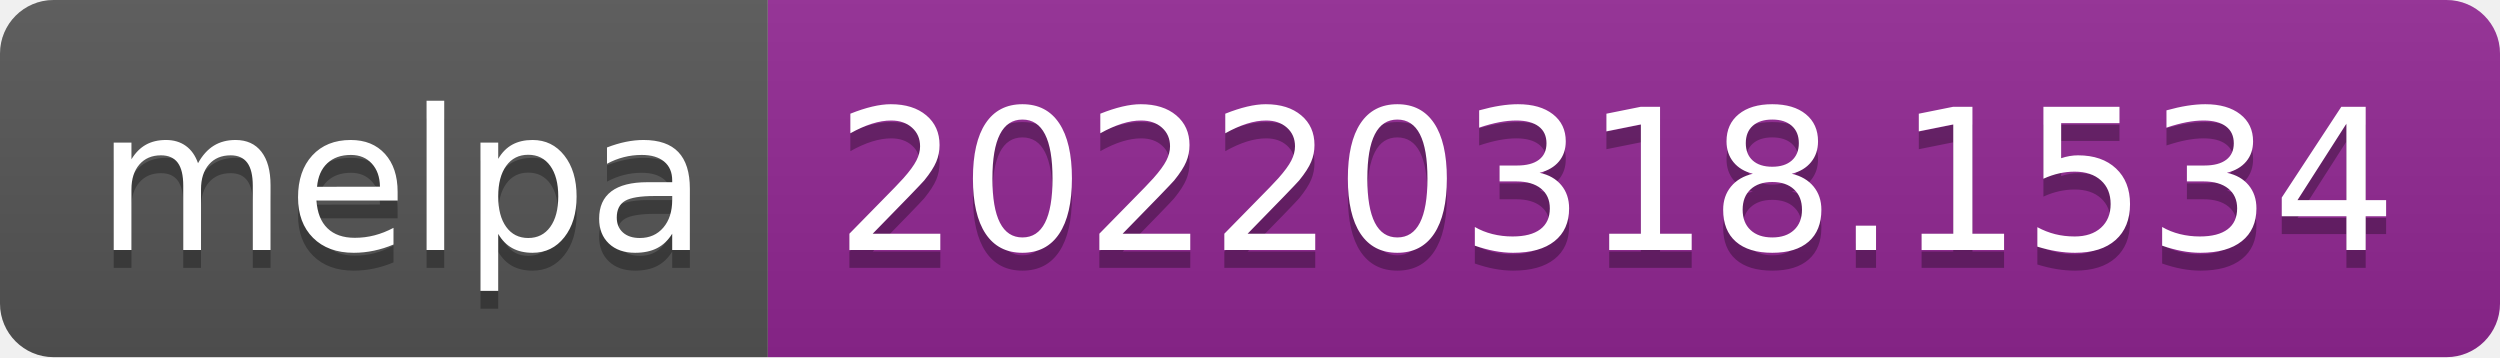
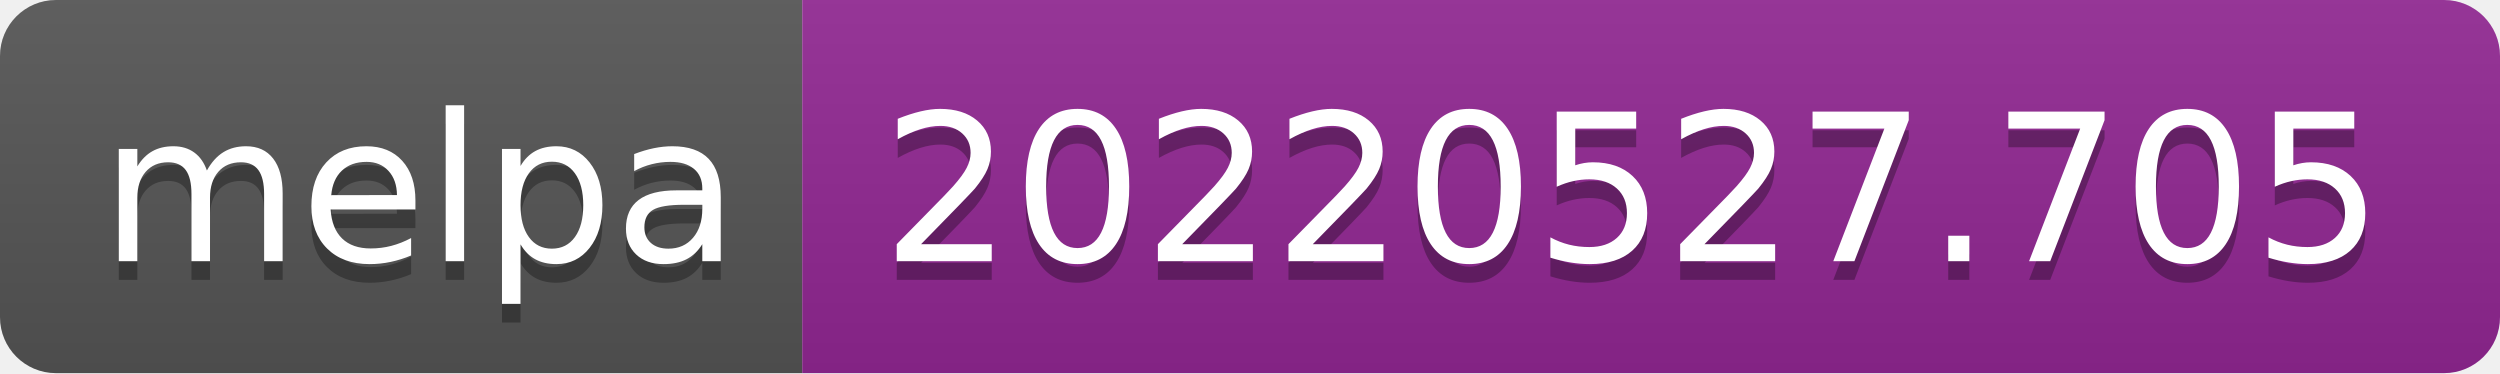
- <svg xmlns="http://www.w3.org/2000/svg" width="140" height="20" role="img" aria-label="melpa: 20220318.1534">
+ <svg xmlns="http://www.w3.org/2000/svg" width="134" height="20" role="img" aria-label="melpa: 20220527.705">
  <linearGradient id="s" x2="0" y2="100%">
    <stop offset="0" stop-color="#bbb" stop-opacity=".1" />
    <stop offset="1" stop-opacity=".1" />
  </linearGradient>
  <clipPath id="r">
-     <rect width="140" height="20" rx="3" fill="#fff" />
+     <rect width="134" height="20" rx="3" fill="#fff" />
  </clipPath>
  <g clip-path="url(#r)">
    <rect width="43" height="20" fill="#555" />
-     <rect x="43" width="97" height="20" fill="#922793" />
-     <rect width="140" height="20" fill="url(#s)" />
+     <rect x="43" width="91" height="20" fill="#922793" />
+     <rect width="134" height="20" fill="url(#s)" />
  </g>
  <g fill="#fff" text-anchor="middle" font-family="Verdana,Geneva,DejaVu Sans,sans-serif" text-rendering="geometricPrecision" font-size="110">
    <text aria-hidden="true" x="225" y="150" fill="#010101" fill-opacity=".3" transform="scale(.1)" textLength="330">melpa</text>
    <text x="225" y="140" transform="scale(.1)" fill="#fff" textLength="330">melpa</text>
-     <text aria-hidden="true" x="905" y="150" fill="#010101" fill-opacity=".3" transform="scale(.1)" textLength="870">20220318.1534</text>
-     <text x="905" y="140" transform="scale(.1)" fill="#fff" textLength="870">20220318.1534</text>
+     <text aria-hidden="true" x="875" y="150" fill="#010101" fill-opacity=".3" transform="scale(.1)" textLength="810">20220527.705</text>
+     <text x="875" y="140" transform="scale(.1)" fill="#fff" textLength="810">20220527.705</text>
  </g>
</svg>
